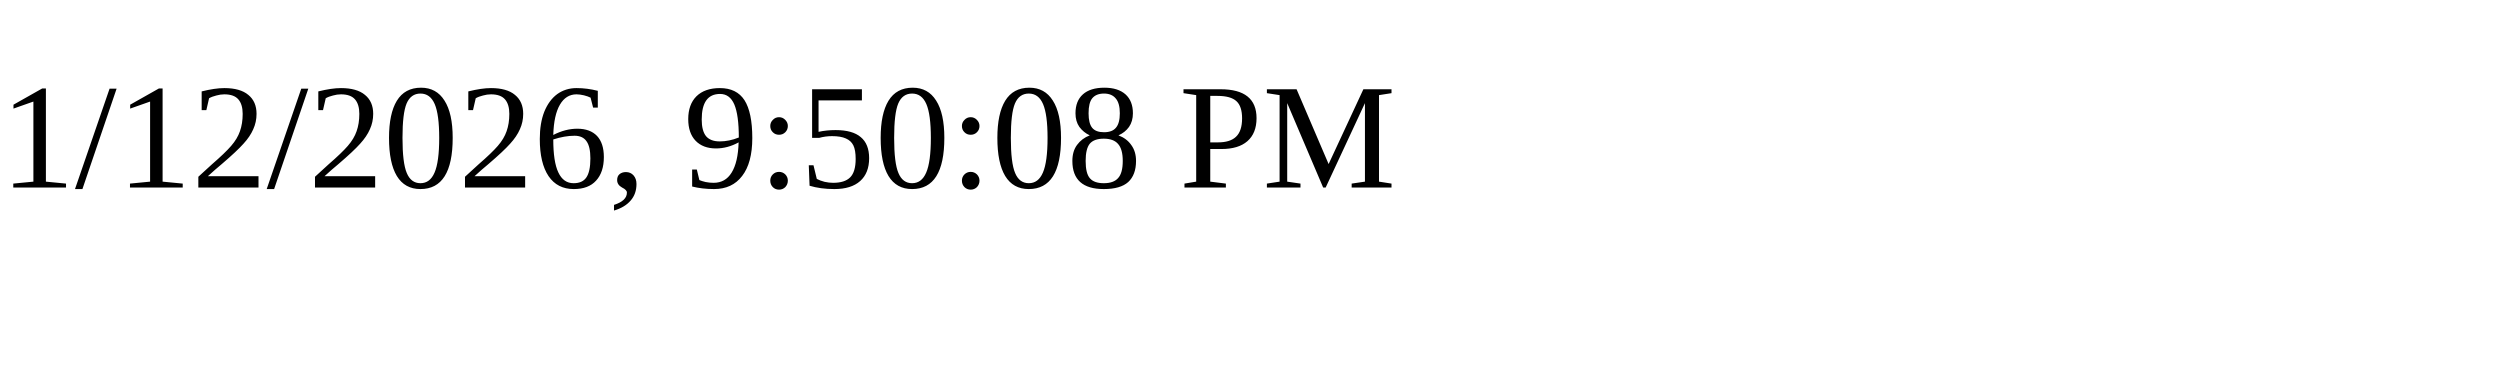
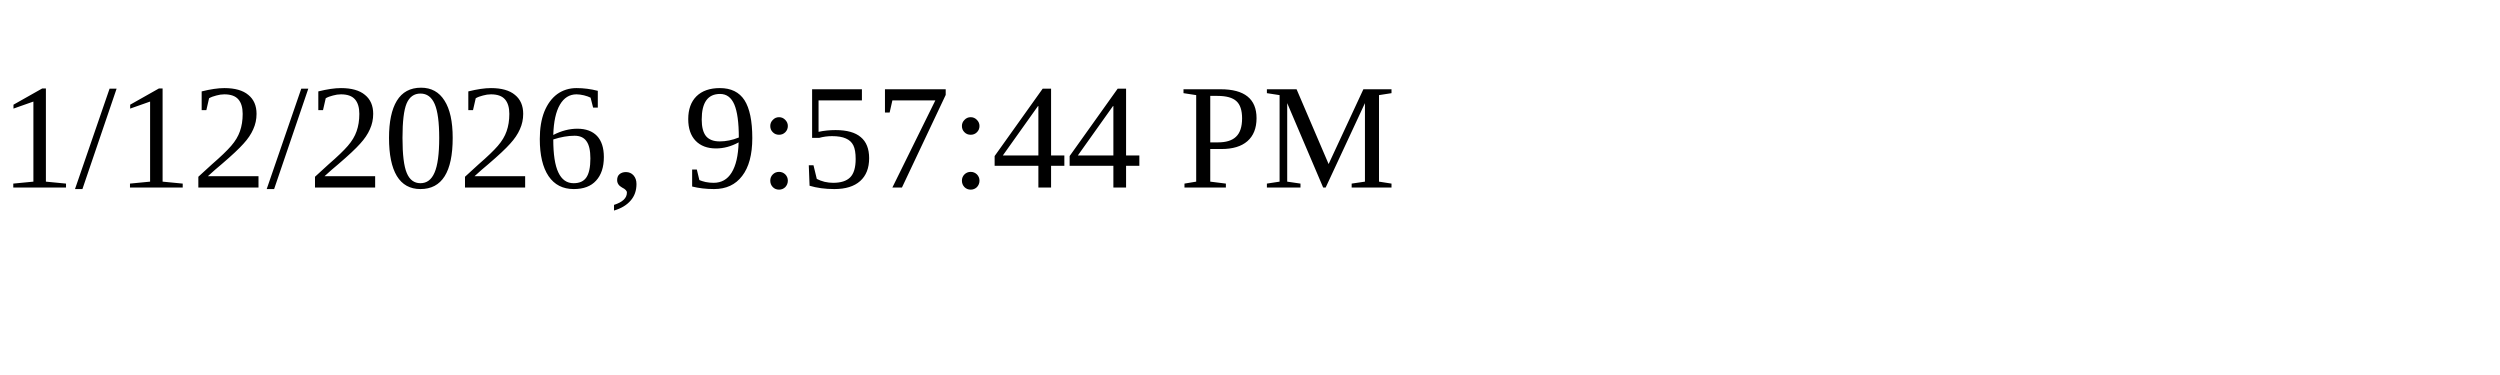
<svg xmlns="http://www.w3.org/2000/svg" height="30" width="200">
-   <text x="0" y="15">1/12/2026, 9:50:08 PM</text>
+   <text x="0" y="15">1/12/2026, 9:57:44 PM</text>
</svg>
